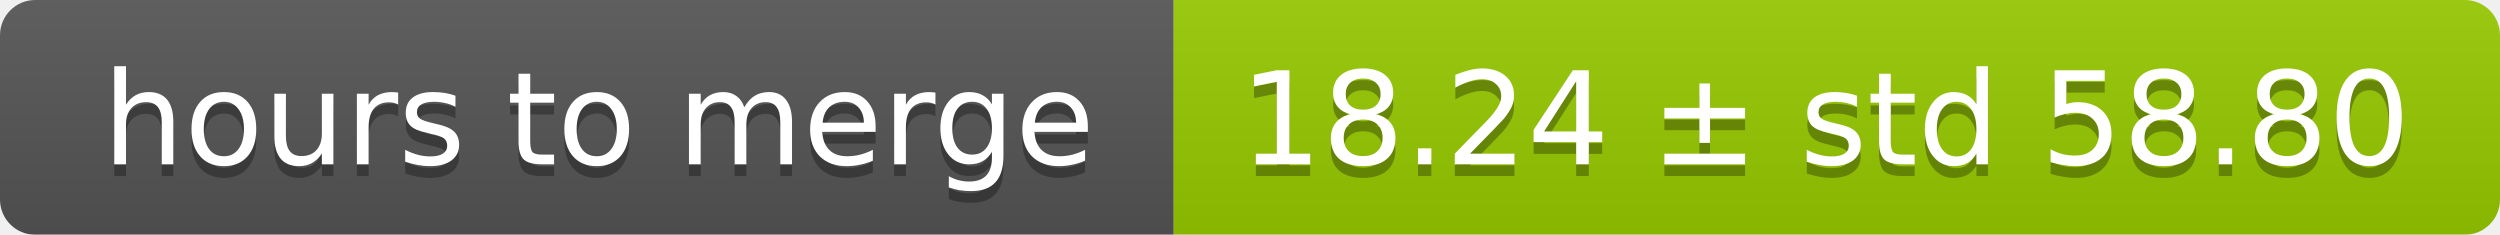
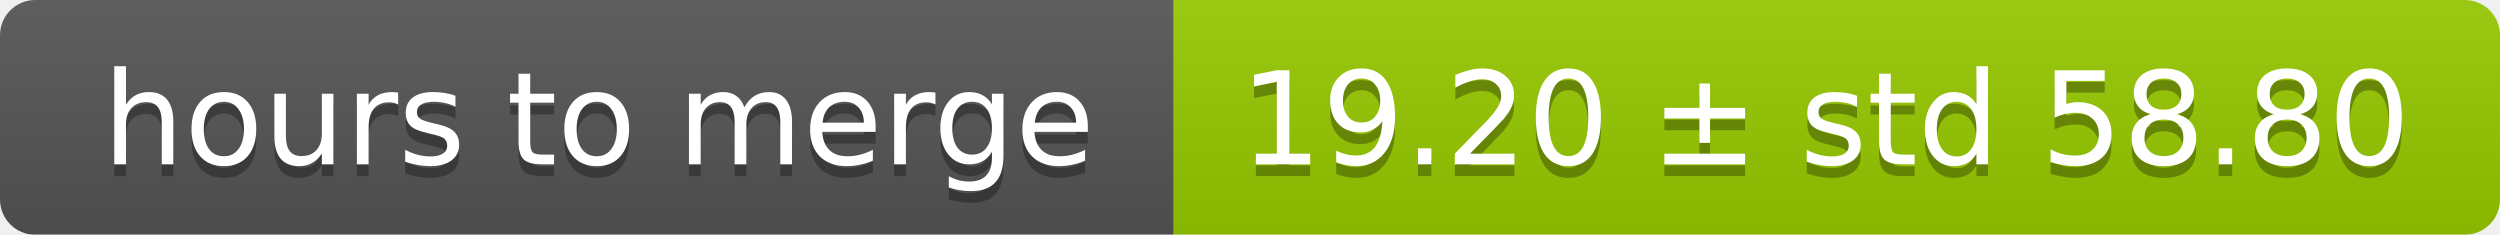
<svg xmlns="http://www.w3.org/2000/svg" width="213" height="20">
  <linearGradient id="smooth" x2="0" y2="100%">
    <stop offset="0" stop-color="#bbb" stop-opacity=".1" />
    <stop offset="1" stop-opacity=".1" />
  </linearGradient>
  <mask id="round">
    <rect width="213" height="20" rx="3" fill="#fff" />
  </mask>
  <g mask="url(#round)">
    <rect width="100" height="20" fill="#555" />
    <rect x="100" width="113" height="20" fill="#97ca00" />
    <rect width="213" height="20" fill="url(#smooth)" />
  </g>
  <g fill="#fff" text-anchor="middle" font-family="DejaVu Sans,Verdana,Geneva,sans-serif" font-size="11">
    <text x="51" y="15" fill="#010101" fill-opacity=".3">hours to merge</text>
    <text x="51" y="14">hours to merge</text>
-     <text x="155.5" y="15" fill="#010101" fill-opacity=".3">18.24 ± std 58.80</text>
-     <text x="155.5" y="14">18.24 ± std 58.80</text>
+     <text x="155.5" y="15" fill="#010101" fill-opacity=".3">19.20 ± std 58.80</text>
+     <text x="155.5" y="14">19.20 ± std 58.80</text>
  </g>
</svg>
